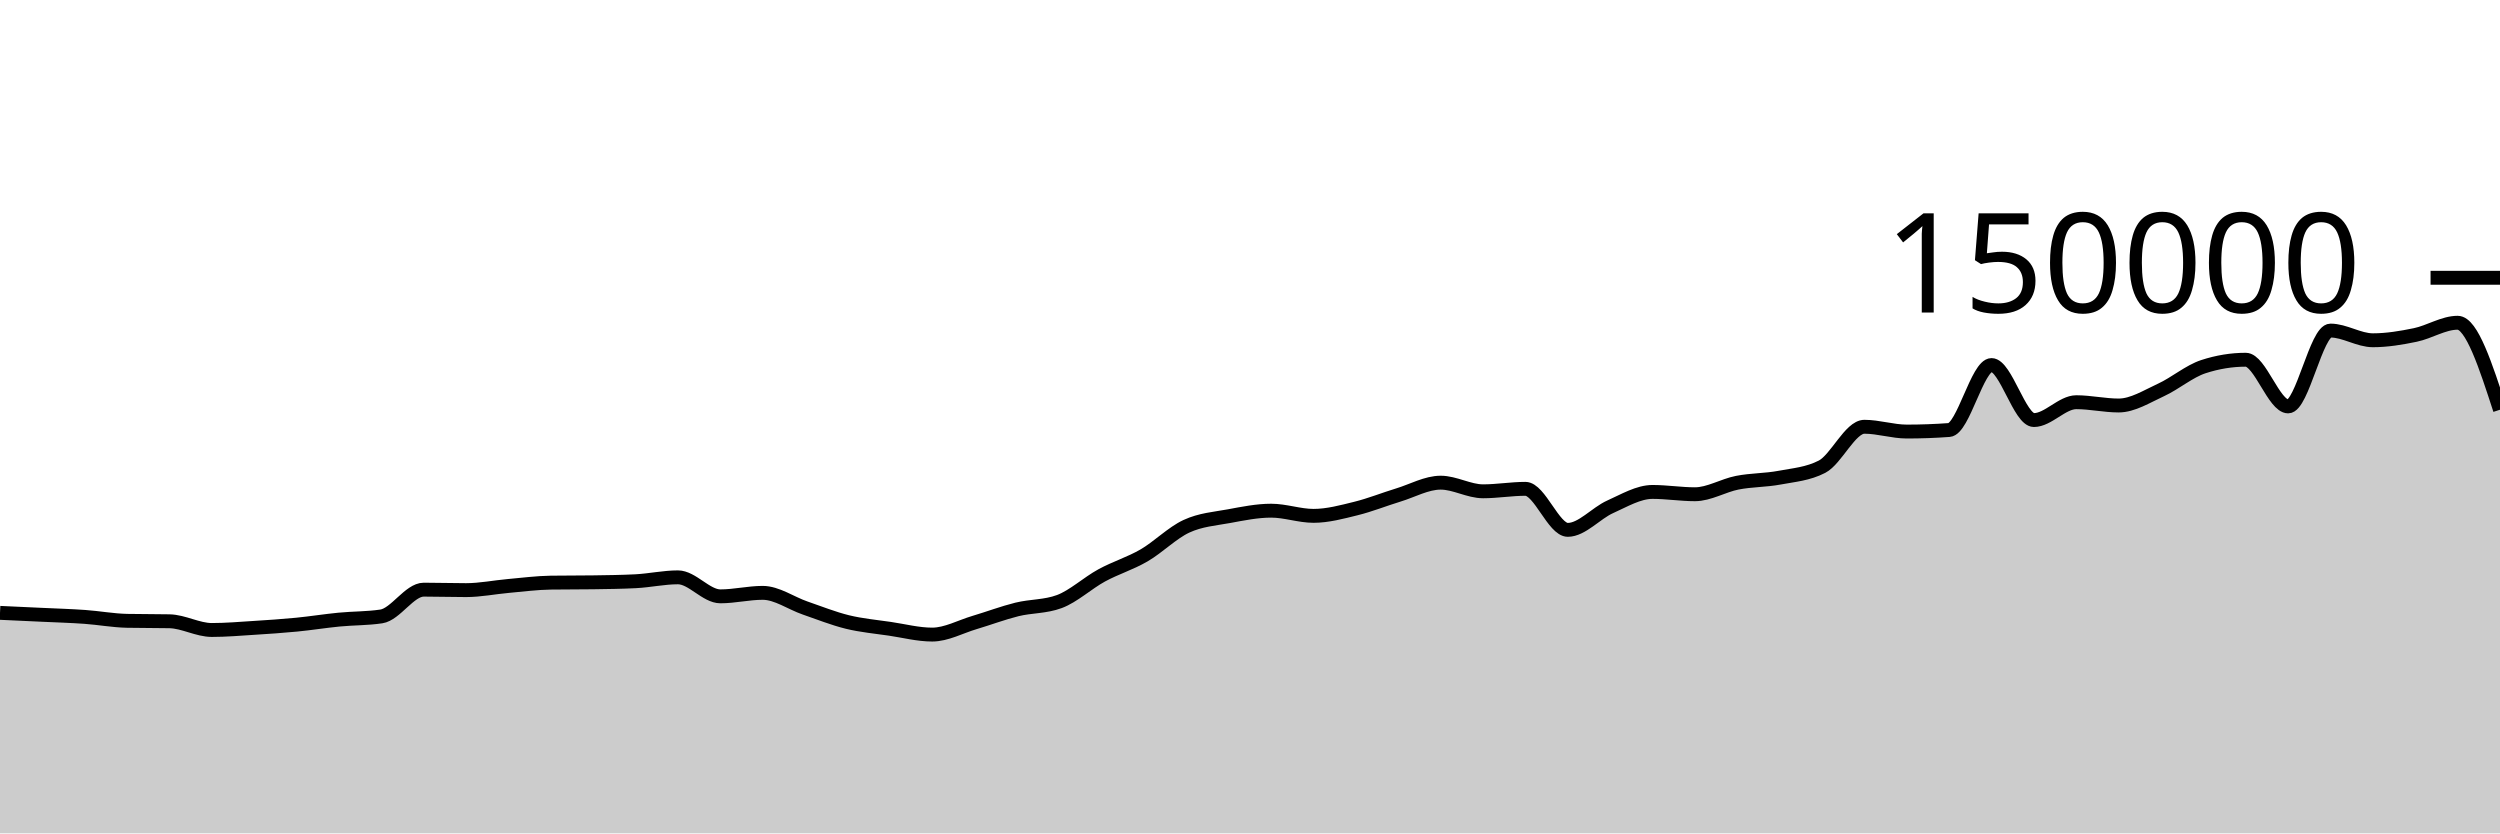
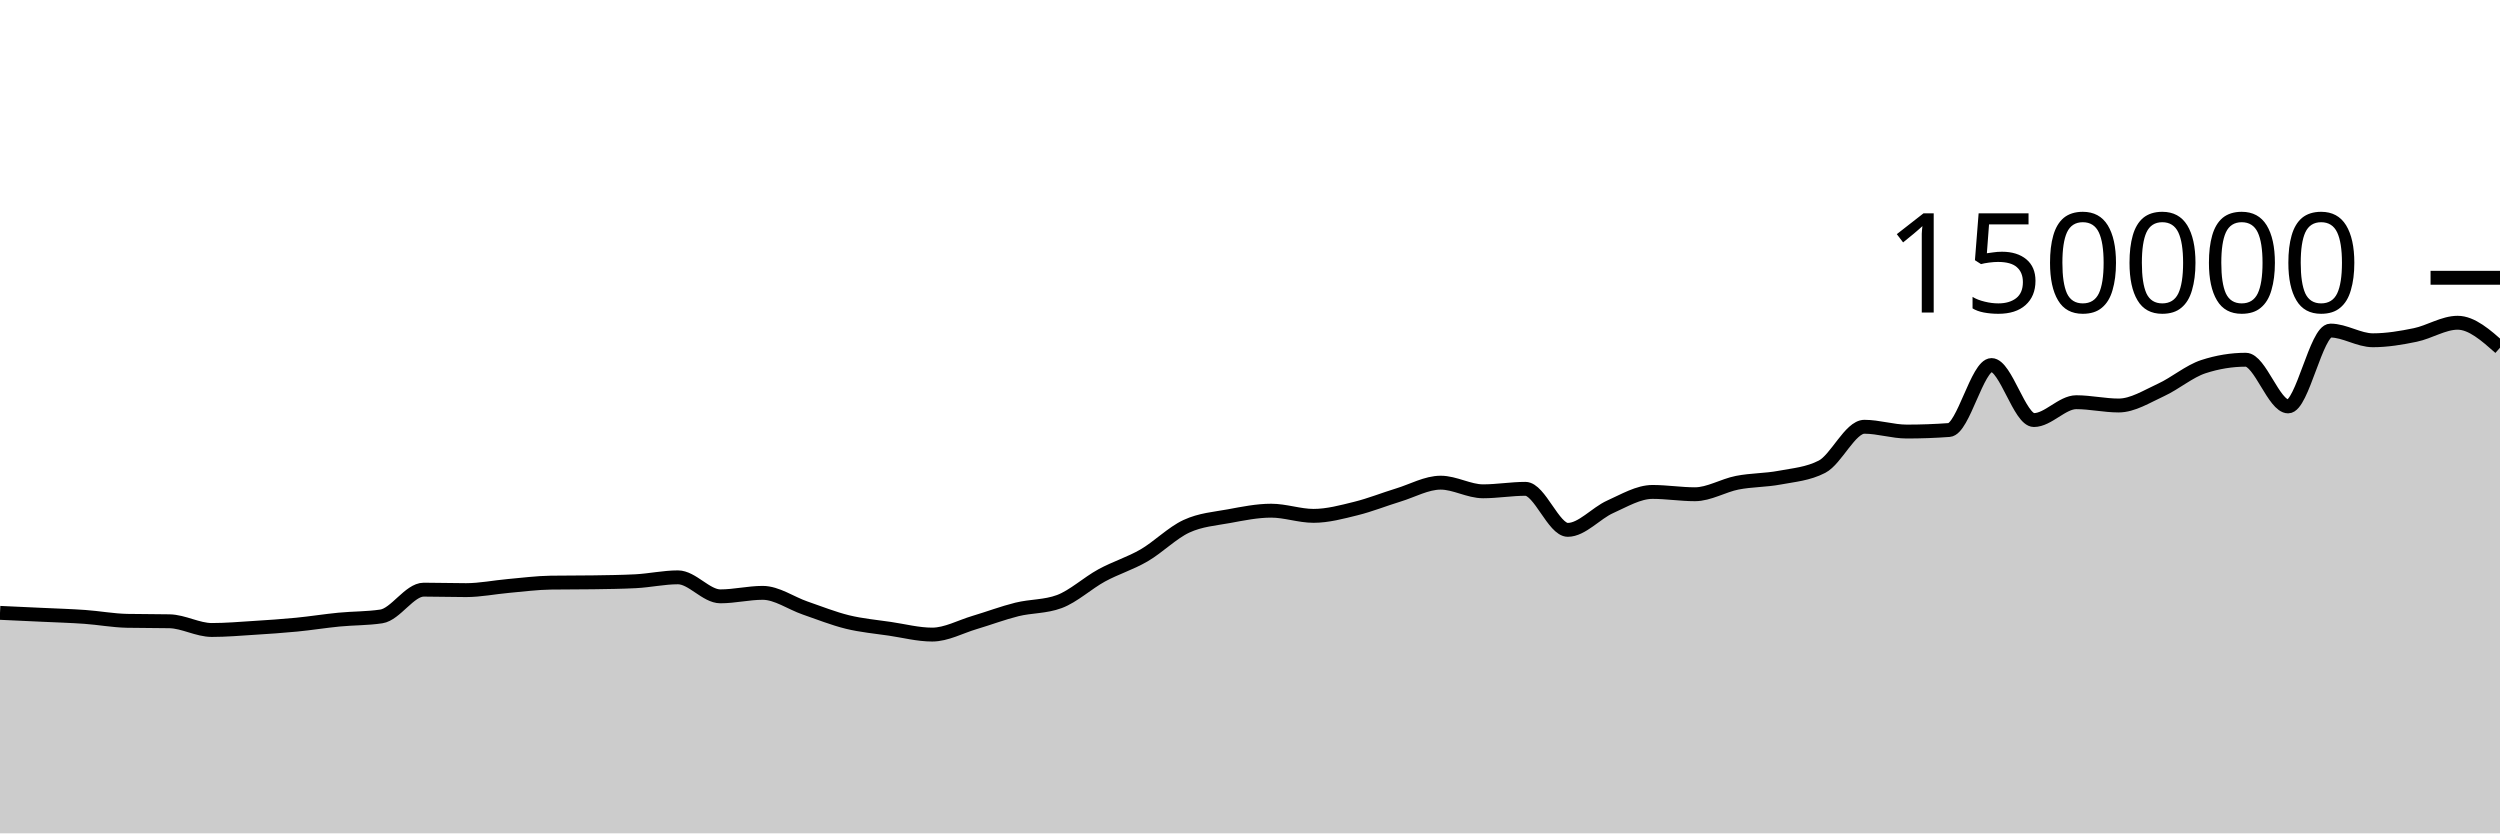
<svg xmlns="http://www.w3.org/2000/svg" viewBox="0 0 180 60">
  <g transform="translate(0,20)">
-     <path class="area" fill="rgba(0, 0, 0, 0.2)" d="M0,24.126C1.017,24.172,2.034,24.219,3.051,24.267C4.068,24.315,5.085,24.344,6.102,24.416C7.119,24.488,8.136,24.679,9.153,24.7C10.169,24.721,11.186,24.71,12.203,24.731C13.22,24.753,14.237,25.359,15.254,25.359C16.271,25.359,17.288,25.27,18.305,25.206C19.322,25.142,20.339,25.074,21.356,24.975C22.373,24.876,23.39,24.711,24.407,24.612C25.424,24.513,26.441,24.535,27.458,24.382C28.475,24.228,29.492,22.455,30.508,22.455C31.525,22.455,32.542,22.489,33.559,22.489C34.576,22.489,35.593,22.279,36.61,22.189C37.627,22.099,38.644,21.964,39.661,21.949C40.678,21.935,41.695,21.942,42.712,21.927C43.729,21.912,44.746,21.901,45.763,21.849C46.78,21.797,47.797,21.568,48.814,21.568C49.831,21.568,50.847,22.937,51.864,22.937C52.881,22.937,53.898,22.685,54.915,22.685C55.932,22.685,56.949,23.426,57.966,23.776C58.983,24.126,60,24.535,61.017,24.785C62.034,25.034,63.051,25.121,64.068,25.272C65.085,25.423,66.102,25.69,67.119,25.69C68.136,25.69,69.153,25.121,70.169,24.82C71.186,24.518,72.203,24.131,73.22,23.879C74.237,23.628,75.254,23.69,76.271,23.313C77.288,22.935,78.305,21.983,79.322,21.429C80.339,20.875,81.356,20.578,82.373,19.988C83.39,19.398,84.407,18.362,85.424,17.892C86.441,17.421,87.458,17.353,88.475,17.166C89.492,16.979,90.508,16.769,91.525,16.769C92.542,16.769,93.559,17.142,94.576,17.142C95.593,17.142,96.61,16.864,97.627,16.613C98.644,16.363,99.661,15.951,100.678,15.641C101.695,15.331,102.712,14.752,103.729,14.752C104.746,14.752,105.763,15.374,106.78,15.374C107.797,15.374,108.814,15.196,109.831,15.196C110.847,15.196,111.864,18.15,112.881,18.15C113.898,18.15,114.915,16.946,115.932,16.491C116.949,16.036,117.966,15.419,118.983,15.419C120,15.419,121.017,15.586,122.034,15.586C123.051,15.586,124.068,14.954,125.085,14.755C126.102,14.556,127.119,14.583,128.136,14.391C129.153,14.199,130.169,14.128,131.186,13.603C132.203,13.077,133.22,10.727,134.237,10.727C135.254,10.727,136.271,11.072,137.288,11.072C138.305,11.072,139.322,11.035,140.339,10.961C141.356,10.886,142.373,6.283,143.39,6.283C144.407,6.283,145.424,10.244,146.441,10.244C147.458,10.244,148.475,8.959,149.492,8.959C150.508,8.959,151.525,9.196,152.542,9.196C153.559,9.196,154.576,8.541,155.593,8.075C156.61,7.609,157.627,6.731,158.644,6.399C159.661,6.067,160.678,5.901,161.695,5.901C162.712,5.901,163.729,9.262,164.746,9.262C165.763,9.262,166.78,3.801,167.797,3.801C168.814,3.801,169.831,4.499,170.847,4.499C171.864,4.499,172.881,4.329,173.898,4.118C174.915,3.908,175.932,3.238,176.949,3.238C177.966,3.238,178.983,6.369,180,9.501L180,40C178.983,40,177.966,40,176.949,40C175.932,40,174.915,40,173.898,40C172.881,40,171.864,40,170.847,40C169.831,40,168.814,40,167.797,40C166.78,40,165.763,40,164.746,40C163.729,40,162.712,40,161.695,40C160.678,40,159.661,40,158.644,40C157.627,40,156.61,40,155.593,40C154.576,40,153.559,40,152.542,40C151.525,40,150.508,40,149.492,40C148.475,40,147.458,40,146.441,40C145.424,40,144.407,40,143.39,40C142.373,40,141.356,40,140.339,40C139.322,40,138.305,40,137.288,40C136.271,40,135.254,40,134.237,40C133.22,40,132.203,40,131.186,40C130.169,40,129.153,40,128.136,40C127.119,40,126.102,40,125.085,40C124.068,40,123.051,40,122.034,40C121.017,40,120,40,118.983,40C117.966,40,116.949,40,115.932,40C114.915,40,113.898,40,112.881,40C111.864,40,110.847,40,109.831,40C108.814,40,107.797,40,106.78,40C105.763,40,104.746,40,103.729,40C102.712,40,101.695,40,100.678,40C99.661,40,98.644,40,97.627,40C96.61,40,95.593,40,94.576,40C93.559,40,92.542,40,91.525,40C90.508,40,89.492,40,88.475,40C87.458,40,86.441,40,85.424,40C84.407,40,83.39,40,82.373,40C81.356,40,80.339,40,79.322,40C78.305,40,77.288,40,76.271,40C75.254,40,74.237,40,73.22,40C72.203,40,71.186,40,70.169,40C69.153,40,68.136,40,67.119,40C66.102,40,65.085,40,64.068,40C63.051,40,62.034,40,61.017,40C60,40,58.983,40,57.966,40C56.949,40,55.932,40,54.915,40C53.898,40,52.881,40,51.864,40C50.847,40,49.831,40,48.814,40C47.797,40,46.78,40,45.763,40C44.746,40,43.729,40,42.712,40C41.695,40,40.678,40,39.661,40C38.644,40,37.627,40,36.61,40C35.593,40,34.576,40,33.559,40C32.542,40,31.525,40,30.508,40C29.492,40,28.475,40,27.458,40C26.441,40,25.424,40,24.407,40C23.39,40,22.373,40,21.356,40C20.339,40,19.322,40,18.305,40C17.288,40,16.271,40,15.254,40C14.237,40,13.22,40,12.203,40C11.186,40,10.169,40,9.153,40C8.136,40,7.119,40,6.102,40C5.085,40,4.068,40,3.051,40C2.034,40,1.017,40,0,40Z" />
-     <path class="line" stroke="black" fill="none" d="M0,24.126C1.017,24.172,2.034,24.219,3.051,24.267C4.068,24.315,5.085,24.344,6.102,24.416C7.119,24.488,8.136,24.679,9.153,24.7C10.169,24.721,11.186,24.71,12.203,24.731C13.22,24.753,14.237,25.359,15.254,25.359C16.271,25.359,17.288,25.27,18.305,25.206C19.322,25.142,20.339,25.074,21.356,24.975C22.373,24.876,23.39,24.711,24.407,24.612C25.424,24.513,26.441,24.535,27.458,24.382C28.475,24.228,29.492,22.455,30.508,22.455C31.525,22.455,32.542,22.489,33.559,22.489C34.576,22.489,35.593,22.279,36.61,22.189C37.627,22.099,38.644,21.964,39.661,21.949C40.678,21.935,41.695,21.942,42.712,21.927C43.729,21.912,44.746,21.901,45.763,21.849C46.78,21.797,47.797,21.568,48.814,21.568C49.831,21.568,50.847,22.937,51.864,22.937C52.881,22.937,53.898,22.685,54.915,22.685C55.932,22.685,56.949,23.426,57.966,23.776C58.983,24.126,60,24.535,61.017,24.785C62.034,25.034,63.051,25.121,64.068,25.272C65.085,25.423,66.102,25.69,67.119,25.69C68.136,25.69,69.153,25.121,70.169,24.82C71.186,24.518,72.203,24.131,73.22,23.879C74.237,23.628,75.254,23.69,76.271,23.313C77.288,22.935,78.305,21.983,79.322,21.429C80.339,20.875,81.356,20.578,82.373,19.988C83.39,19.398,84.407,18.362,85.424,17.892C86.441,17.421,87.458,17.353,88.475,17.166C89.492,16.979,90.508,16.769,91.525,16.769C92.542,16.769,93.559,17.142,94.576,17.142C95.593,17.142,96.61,16.864,97.627,16.613C98.644,16.363,99.661,15.951,100.678,15.641C101.695,15.331,102.712,14.752,103.729,14.752C104.746,14.752,105.763,15.374,106.78,15.374C107.797,15.374,108.814,15.196,109.831,15.196C110.847,15.196,111.864,18.15,112.881,18.15C113.898,18.15,114.915,16.946,115.932,16.491C116.949,16.036,117.966,15.419,118.983,15.419C120,15.419,121.017,15.586,122.034,15.586C123.051,15.586,124.068,14.954,125.085,14.755C126.102,14.556,127.119,14.583,128.136,14.391C129.153,14.199,130.169,14.128,131.186,13.603C132.203,13.077,133.22,10.727,134.237,10.727C135.254,10.727,136.271,11.072,137.288,11.072C138.305,11.072,139.322,11.035,140.339,10.961C141.356,10.886,142.373,6.283,143.39,6.283C144.407,6.283,145.424,10.244,146.441,10.244C147.458,10.244,148.475,8.959,149.492,8.959C150.508,8.959,151.525,9.196,152.542,9.196C153.559,9.196,154.576,8.541,155.593,8.075C156.61,7.609,157.627,6.731,158.644,6.399C159.661,6.067,160.678,5.901,161.695,5.901C162.712,5.901,163.729,9.262,164.746,9.262C165.763,9.262,166.78,3.801,167.797,3.801C168.814,3.801,169.831,4.499,170.847,4.499C171.864,4.499,172.881,4.329,173.898,4.118C174.915,3.908,175.932,3.238,176.949,3.238C177.966,3.238,178.983,6.369,180,9.501" />
+     <path class="area" fill="rgba(0, 0, 0, 0.2)" d="M0,24.126C1.017,24.172,2.034,24.219,3.051,24.267C4.068,24.315,5.085,24.344,6.102,24.416C7.119,24.488,8.136,24.679,9.153,24.7C10.169,24.721,11.186,24.71,12.203,24.731C13.22,24.753,14.237,25.359,15.254,25.359C16.271,25.359,17.288,25.27,18.305,25.206C19.322,25.142,20.339,25.074,21.356,24.975C22.373,24.876,23.39,24.711,24.407,24.612C25.424,24.513,26.441,24.535,27.458,24.382C28.475,24.228,29.492,22.455,30.508,22.455C31.525,22.455,32.542,22.489,33.559,22.489C34.576,22.489,35.593,22.279,36.61,22.189C37.627,22.099,38.644,21.964,39.661,21.949C40.678,21.935,41.695,21.942,42.712,21.927C43.729,21.912,44.746,21.901,45.763,21.849C46.78,21.797,47.797,21.568,48.814,21.568C49.831,21.568,50.847,22.937,51.864,22.937C52.881,22.937,53.898,22.685,54.915,22.685C55.932,22.685,56.949,23.426,57.966,23.776C58.983,24.126,60,24.535,61.017,24.785C62.034,25.034,63.051,25.121,64.068,25.272C65.085,25.423,66.102,25.69,67.119,25.69C68.136,25.69,69.153,25.121,70.169,24.82C71.186,24.518,72.203,24.131,73.22,23.879C74.237,23.628,75.254,23.69,76.271,23.313C77.288,22.935,78.305,21.983,79.322,21.429C80.339,20.875,81.356,20.578,82.373,19.988C83.39,19.398,84.407,18.362,85.424,17.892C86.441,17.421,87.458,17.353,88.475,17.166C89.492,16.979,90.508,16.769,91.525,16.769C92.542,16.769,93.559,17.142,94.576,17.142C95.593,17.142,96.61,16.864,97.627,16.613C98.644,16.363,99.661,15.951,100.678,15.641C101.695,15.331,102.712,14.752,103.729,14.752C104.746,14.752,105.763,15.374,106.78,15.374C107.797,15.374,108.814,15.196,109.831,15.196C110.847,15.196,111.864,18.15,112.881,18.15C113.898,18.15,114.915,16.946,115.932,16.491C116.949,16.036,117.966,15.419,118.983,15.419C120,15.419,121.017,15.586,122.034,15.586C123.051,15.586,124.068,14.954,125.085,14.755C126.102,14.556,127.119,14.583,128.136,14.391C129.153,14.199,130.169,14.128,131.186,13.603C132.203,13.077,133.22,10.727,134.237,10.727C135.254,10.727,136.271,11.072,137.288,11.072C138.305,11.072,139.322,11.035,140.339,10.961C141.356,10.886,142.373,6.283,143.39,6.283C144.407,6.283,145.424,10.244,146.441,10.244C147.458,10.244,148.475,8.959,149.492,8.959C150.508,8.959,151.525,9.196,152.542,9.196C153.559,9.196,154.576,8.541,155.593,8.075C156.61,7.609,157.627,6.731,158.644,6.399C159.661,6.067,160.678,5.901,161.695,5.901C162.712,5.901,163.729,9.262,164.746,9.262C165.763,9.262,166.78,3.801,167.797,3.801C168.814,3.801,169.831,4.499,170.847,4.499C171.864,4.499,172.881,4.329,173.898,4.118C174.915,3.908,175.932,3.238,176.949,3.238C177.966,3.238,178.983,4.137,180,5.036L180,40C178.983,40,177.966,40,176.949,40C175.932,40,174.915,40,173.898,40C172.881,40,171.864,40,170.847,40C169.831,40,168.814,40,167.797,40C166.78,40,165.763,40,164.746,40C163.729,40,162.712,40,161.695,40C160.678,40,159.661,40,158.644,40C157.627,40,156.61,40,155.593,40C154.576,40,153.559,40,152.542,40C151.525,40,150.508,40,149.492,40C148.475,40,147.458,40,146.441,40C145.424,40,144.407,40,143.39,40C142.373,40,141.356,40,140.339,40C139.322,40,138.305,40,137.288,40C136.271,40,135.254,40,134.237,40C133.22,40,132.203,40,131.186,40C130.169,40,129.153,40,128.136,40C127.119,40,126.102,40,125.085,40C124.068,40,123.051,40,122.034,40C121.017,40,120,40,118.983,40C117.966,40,116.949,40,115.932,40C114.915,40,113.898,40,112.881,40C111.864,40,110.847,40,109.831,40C108.814,40,107.797,40,106.78,40C105.763,40,104.746,40,103.729,40C102.712,40,101.695,40,100.678,40C99.661,40,98.644,40,97.627,40C96.61,40,95.593,40,94.576,40C93.559,40,92.542,40,91.525,40C90.508,40,89.492,40,88.475,40C87.458,40,86.441,40,85.424,40C84.407,40,83.39,40,82.373,40C81.356,40,80.339,40,79.322,40C78.305,40,77.288,40,76.271,40C75.254,40,74.237,40,73.22,40C72.203,40,71.186,40,70.169,40C69.153,40,68.136,40,67.119,40C66.102,40,65.085,40,64.068,40C63.051,40,62.034,40,61.017,40C60,40,58.983,40,57.966,40C56.949,40,55.932,40,54.915,40C53.898,40,52.881,40,51.864,40C50.847,40,49.831,40,48.814,40C47.797,40,46.78,40,45.763,40C44.746,40,43.729,40,42.712,40C41.695,40,40.678,40,39.661,40C38.644,40,37.627,40,36.61,40C35.593,40,34.576,40,33.559,40C32.542,40,31.525,40,30.508,40C29.492,40,28.475,40,27.458,40C26.441,40,25.424,40,24.407,40C23.39,40,22.373,40,21.356,40C20.339,40,19.322,40,18.305,40C17.288,40,16.271,40,15.254,40C14.237,40,13.22,40,12.203,40C11.186,40,10.169,40,9.153,40C8.136,40,7.119,40,6.102,40C5.085,40,4.068,40,3.051,40C2.034,40,1.017,40,0,40Z" />
+     <path class="line" stroke="black" fill="none" d="M0,24.126C1.017,24.172,2.034,24.219,3.051,24.267C4.068,24.315,5.085,24.344,6.102,24.416C7.119,24.488,8.136,24.679,9.153,24.7C10.169,24.721,11.186,24.71,12.203,24.731C13.22,24.753,14.237,25.359,15.254,25.359C16.271,25.359,17.288,25.27,18.305,25.206C19.322,25.142,20.339,25.074,21.356,24.975C22.373,24.876,23.39,24.711,24.407,24.612C25.424,24.513,26.441,24.535,27.458,24.382C28.475,24.228,29.492,22.455,30.508,22.455C31.525,22.455,32.542,22.489,33.559,22.489C34.576,22.489,35.593,22.279,36.61,22.189C37.627,22.099,38.644,21.964,39.661,21.949C40.678,21.935,41.695,21.942,42.712,21.927C43.729,21.912,44.746,21.901,45.763,21.849C46.78,21.797,47.797,21.568,48.814,21.568C49.831,21.568,50.847,22.937,51.864,22.937C52.881,22.937,53.898,22.685,54.915,22.685C55.932,22.685,56.949,23.426,57.966,23.776C58.983,24.126,60,24.535,61.017,24.785C62.034,25.034,63.051,25.121,64.068,25.272C65.085,25.423,66.102,25.69,67.119,25.69C68.136,25.69,69.153,25.121,70.169,24.82C71.186,24.518,72.203,24.131,73.22,23.879C74.237,23.628,75.254,23.69,76.271,23.313C77.288,22.935,78.305,21.983,79.322,21.429C80.339,20.875,81.356,20.578,82.373,19.988C83.39,19.398,84.407,18.362,85.424,17.892C86.441,17.421,87.458,17.353,88.475,17.166C89.492,16.979,90.508,16.769,91.525,16.769C92.542,16.769,93.559,17.142,94.576,17.142C95.593,17.142,96.61,16.864,97.627,16.613C98.644,16.363,99.661,15.951,100.678,15.641C101.695,15.331,102.712,14.752,103.729,14.752C104.746,14.752,105.763,15.374,106.78,15.374C107.797,15.374,108.814,15.196,109.831,15.196C110.847,15.196,111.864,18.15,112.881,18.15C113.898,18.15,114.915,16.946,115.932,16.491C116.949,16.036,117.966,15.419,118.983,15.419C120,15.419,121.017,15.586,122.034,15.586C123.051,15.586,124.068,14.954,125.085,14.755C126.102,14.556,127.119,14.583,128.136,14.391C129.153,14.199,130.169,14.128,131.186,13.603C132.203,13.077,133.22,10.727,134.237,10.727C135.254,10.727,136.271,11.072,137.288,11.072C138.305,11.072,139.322,11.035,140.339,10.961C141.356,10.886,142.373,6.283,143.39,6.283C144.407,6.283,145.424,10.244,146.441,10.244C147.458,10.244,148.475,8.959,149.492,8.959C150.508,8.959,151.525,9.196,152.542,9.196C153.559,9.196,154.576,8.541,155.593,8.075C156.61,7.609,157.627,6.731,158.644,6.399C159.661,6.067,160.678,5.901,161.695,5.901C162.712,5.901,163.729,9.262,164.746,9.262C165.763,9.262,166.78,3.801,167.797,3.801C168.814,3.801,169.831,4.499,170.847,4.499C171.864,4.499,172.881,4.329,173.898,4.118C174.915,3.908,175.932,3.238,176.949,3.238C177.966,3.238,178.983,4.137,180,5.036" />
    <path class="axis-ceiling" stroke-width="1" stroke="black" fill="none" d="M175,0L180,0" />
    <text class="axis-ceiling-label" font-family="sans-serif" text-anchor="end" font-size="10px" x="170" y="2.5">150000</text>
  </g>
</svg>
